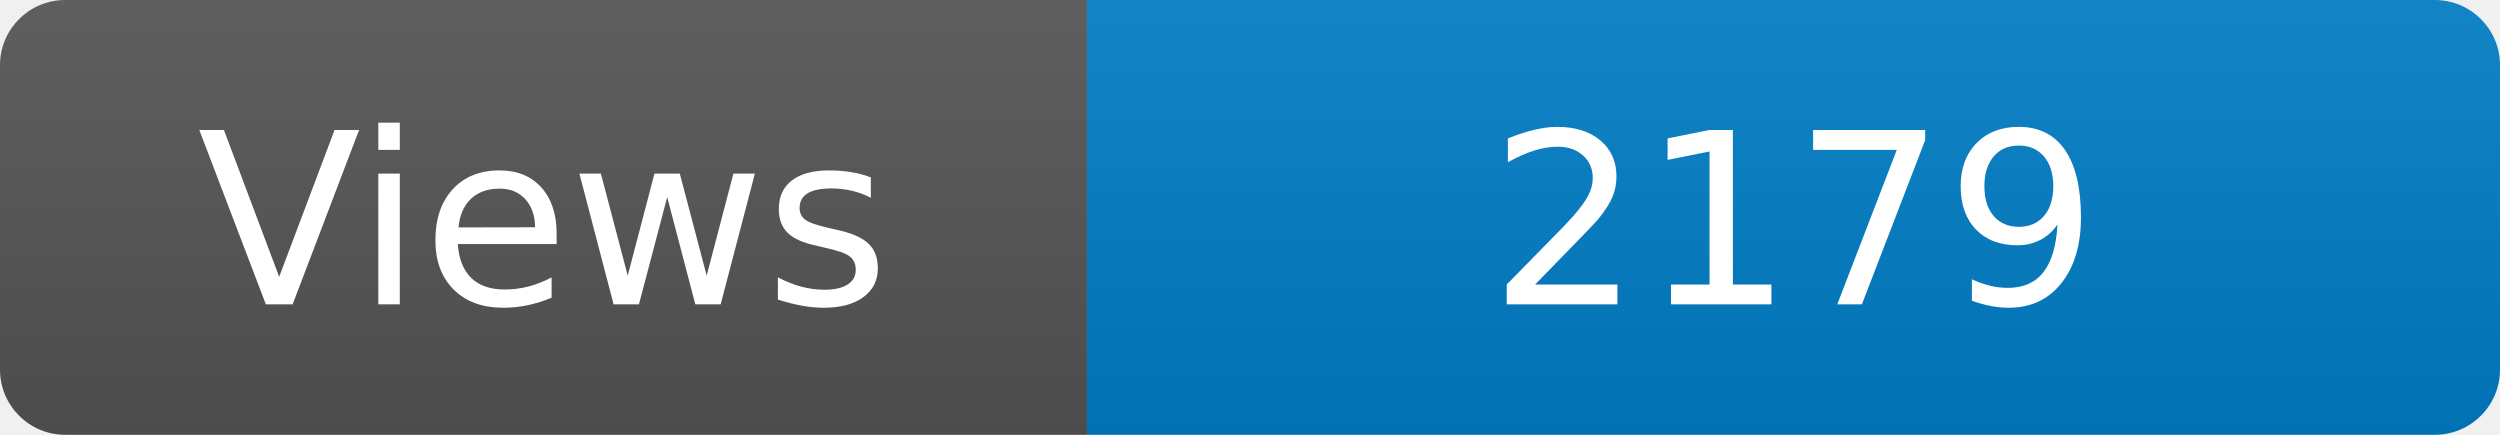
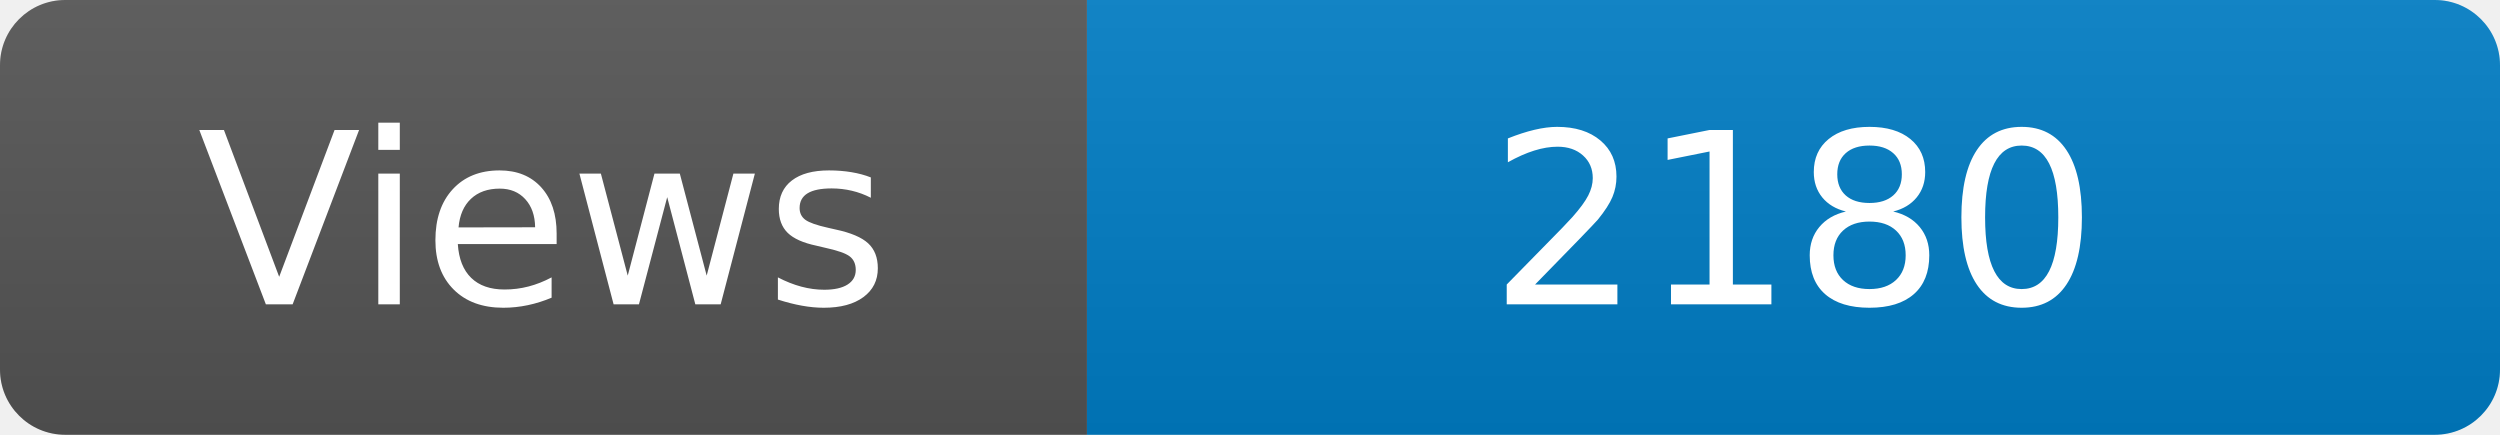
<svg xmlns="http://www.w3.org/2000/svg" width="115" height="20" role="img" aria-label="Maintained?: yes">
  <linearGradient id="s" x2="0" y2="100%">
    <stop offset="0" stop-color="#bbb" stop-opacity=".1" />
    <stop offset="1" stop-opacity=".1" />
  </linearGradient>
  <clipPath id="r">
    <rect width="115" height="20" rx="3" fill="#fff" />
  </clipPath>
  <g clip-path="url(#r)">
    <rect width="50" height="20" fill="#555" />
    <rect x="50" width="160" height="20" fill="#007ec6" />
    <rect width="115" height="20" fill="url(#s)" />
  </g>
  <g fill="#fff" text-anchor="middle" font-family="Verdana,Geneva,DejaVu Sans,sans-serif" font-size="110">
    <text x="250" y="140" transform="scale(.1)" fill="#fff">Views</text>
-     <text x="825" y="140" transform="scale(.1)" fill="#fff">2179</text>
+     <text x="825" y="140" transform="scale(.1)" fill="#fff">2180</text>
  </g>
</svg>
